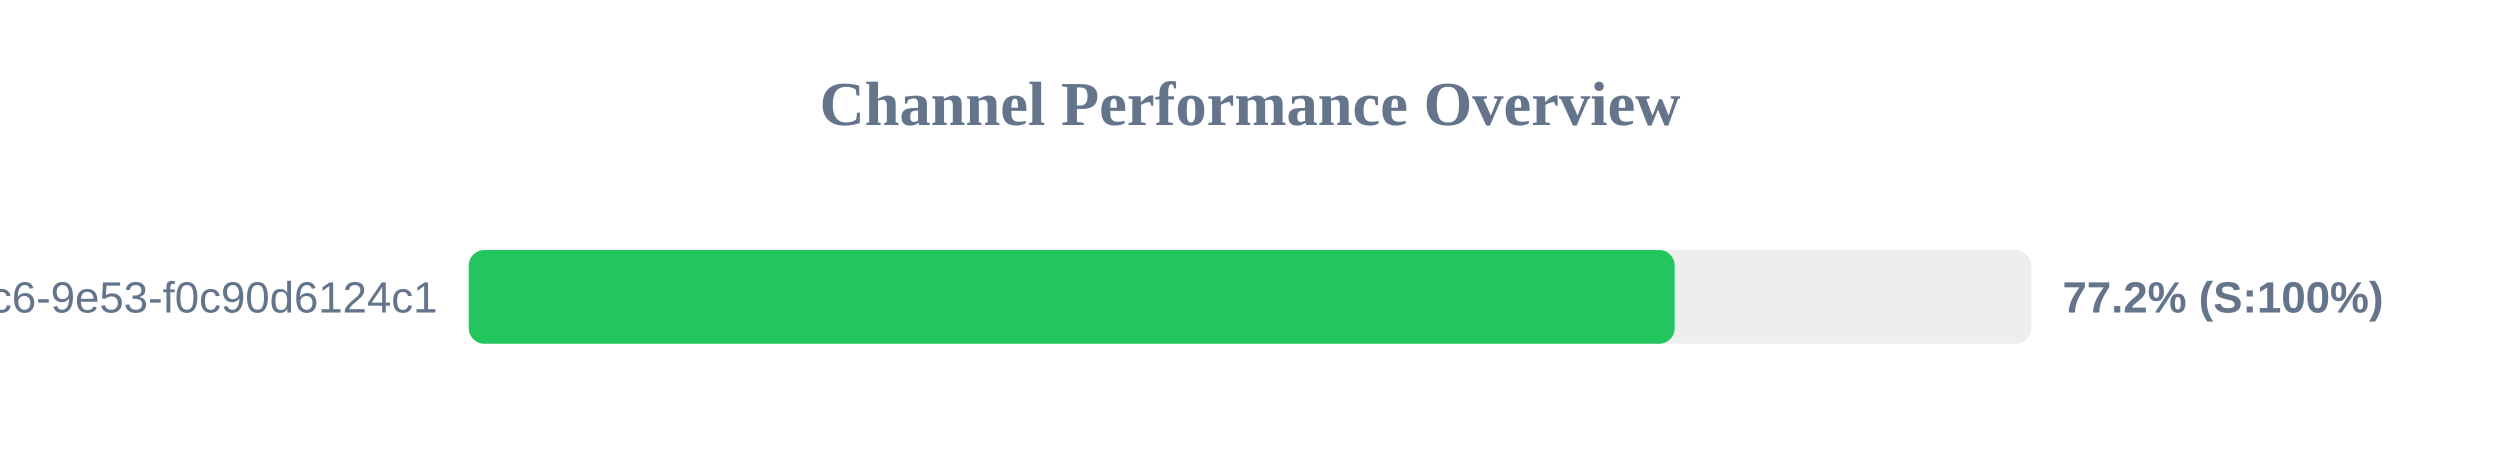
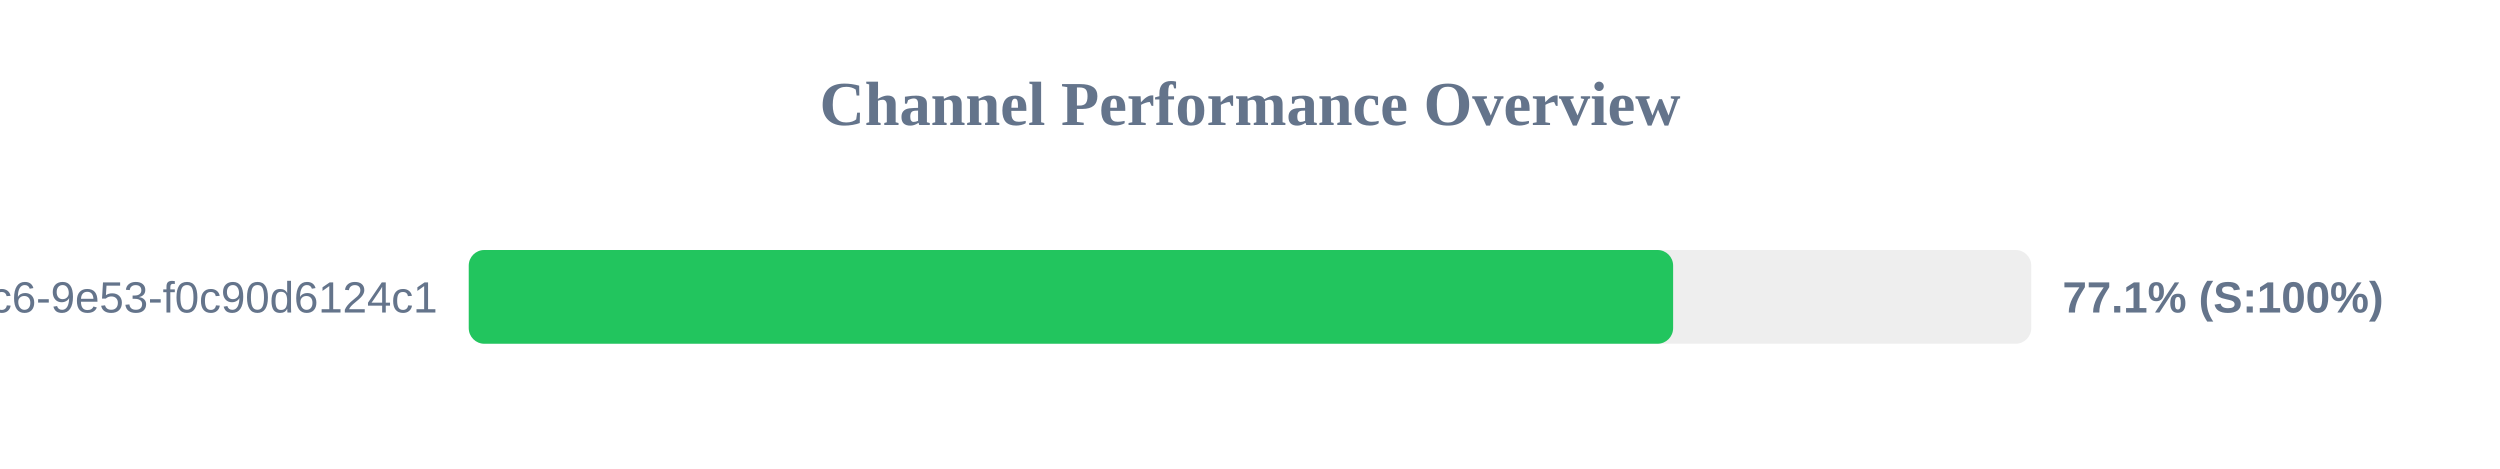
<svg xmlns="http://www.w3.org/2000/svg" width="800" height="150" version="1.1">
  <style>
        .row { font: 14px Arial; fill: #64748b; }
        .score { font: bold 14px Arial; fill: #64748b; }
    </style>
  <text x="400" y="40" text-anchor="middle" font-size="20px" font-weight="bold" fill="#64748b">Channel Performance Overview</text>
  <rect x="150" y="80" width="500" height="30" fill="#eee" rx="5" />
-   <rect x="150" y="80" width="385.9" height="30" fill="#22c55e" rx="5" />
+   <rect x="150" y="80" width="385.4" height="30" fill="#22c55e" rx="5" />
  <text x="140" y="100" text-anchor="end" class="row">?uuid=4685eb2a-5ddb-4dc6-9e53-f0c90d6124c1</text>
-   <text x="660" y="100" text-anchor="start" class="score">77.2% (S:100%)</text>
+   <text x="660" y="100" text-anchor="start" class="score">77.1% (S:100%)</text>
</svg>
